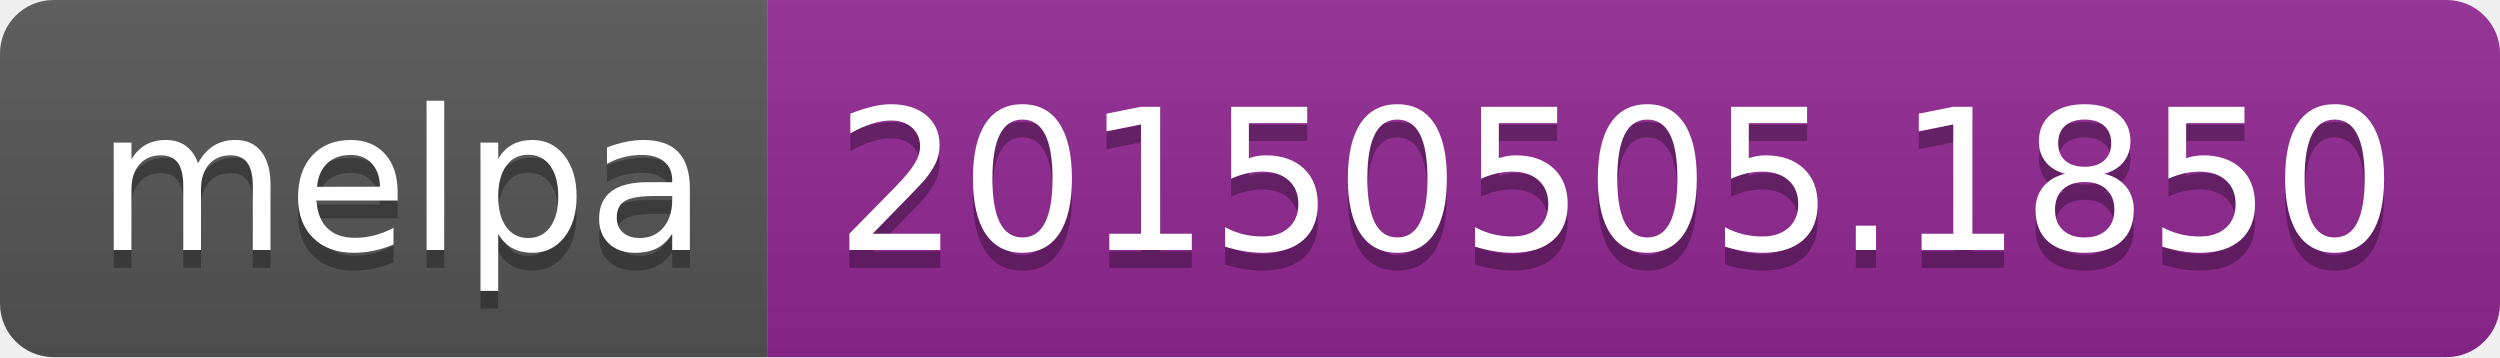
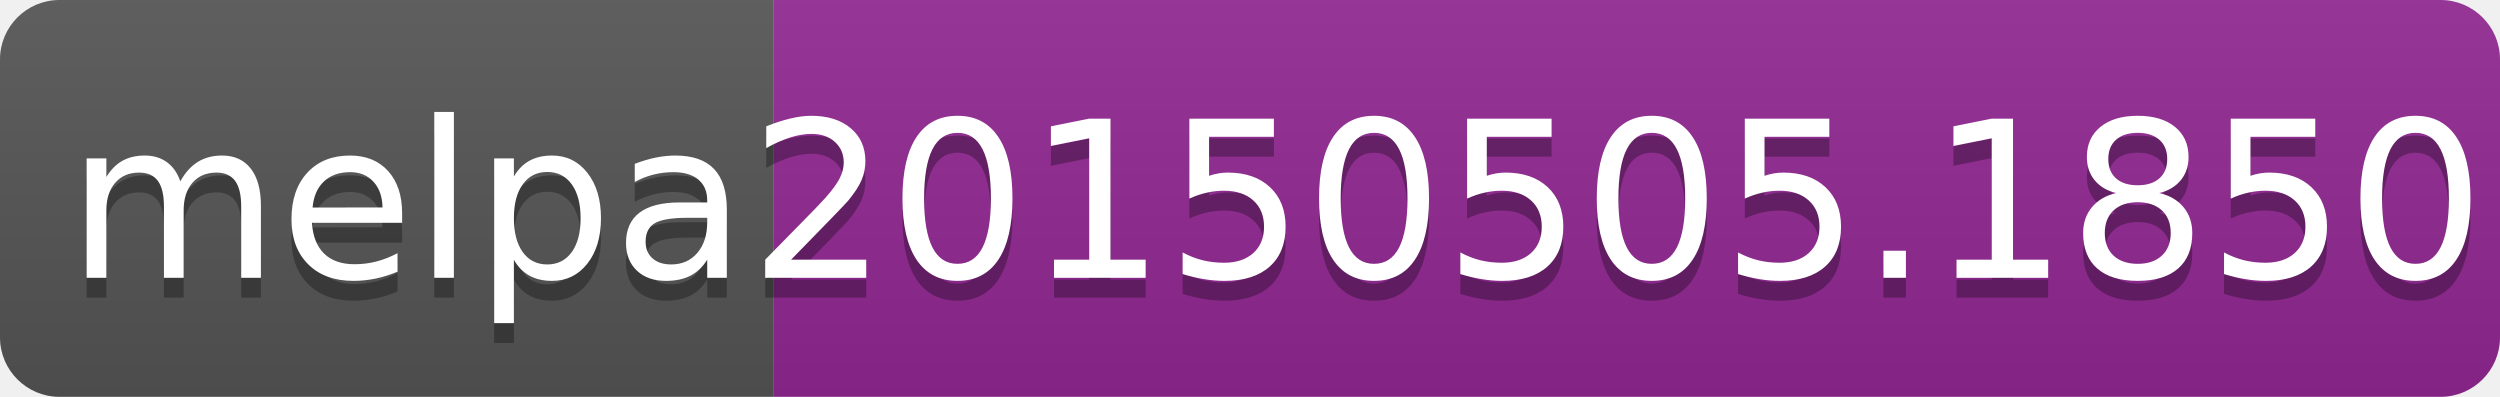
- <svg xmlns="http://www.w3.org/2000/svg" width="140" height="20">
+ <svg xmlns="http://www.w3.org/2000/svg" width="126" height="20">
  <linearGradient id="b" x2="0" y2="100%">
    <stop offset="0" stop-color="#bbb" stop-opacity=".1" />
    <stop offset="1" stop-opacity=".1" />
  </linearGradient>
  <clipPath id="a">
-     <rect width="140" height="20" rx="3" fill="#fff" />
+     <rect width="126" height="20" rx="3" fill="#fff" />
  </clipPath>
  <g clip-path="url(#a)">
-     <path fill="#555" d="M0 0h43v20H0z" />
-     <path fill="#922793" d="M43 0h97v20H43z" />
-     <path fill="url(#b)" d="M0 0h140v20H0z" />
+     <path fill="#555" d="M0 0h39v20H0z" />
+     <path fill="#922793" d="M39 0h87v20H39z" />
+     <path fill="url(#b)" d="M0 0h126v20H0z" />
  </g>
  <g fill="#fff" text-anchor="middle" font-family="DejaVu Sans,Verdana,Geneva,sans-serif" font-size="110">
-     <text x="225" y="150" fill="#010101" fill-opacity=".3" transform="scale(.1)" textLength="330">melpa</text>
-     <text x="225" y="140" transform="scale(.1)" textLength="330">melpa</text>
-     <text x="905" y="150" fill="#010101" fill-opacity=".3" transform="scale(.1)" textLength="870">20150505.1850</text>
-     <text x="905" y="140" transform="scale(.1)" textLength="870">20150505.1850</text>
+     <text x="205" y="150" fill="#010101" fill-opacity=".3" transform="scale(.1)" textLength="290">melpa</text>
+     <text x="205" y="140" transform="scale(.1)" textLength="290">melpa</text>
+     <text x="815" y="150" fill="#010101" fill-opacity=".3" transform="scale(.1)" textLength="770">20150505.1850</text>
+     <text x="815" y="140" transform="scale(.1)" textLength="770">20150505.1850</text>
  </g>
</svg>
